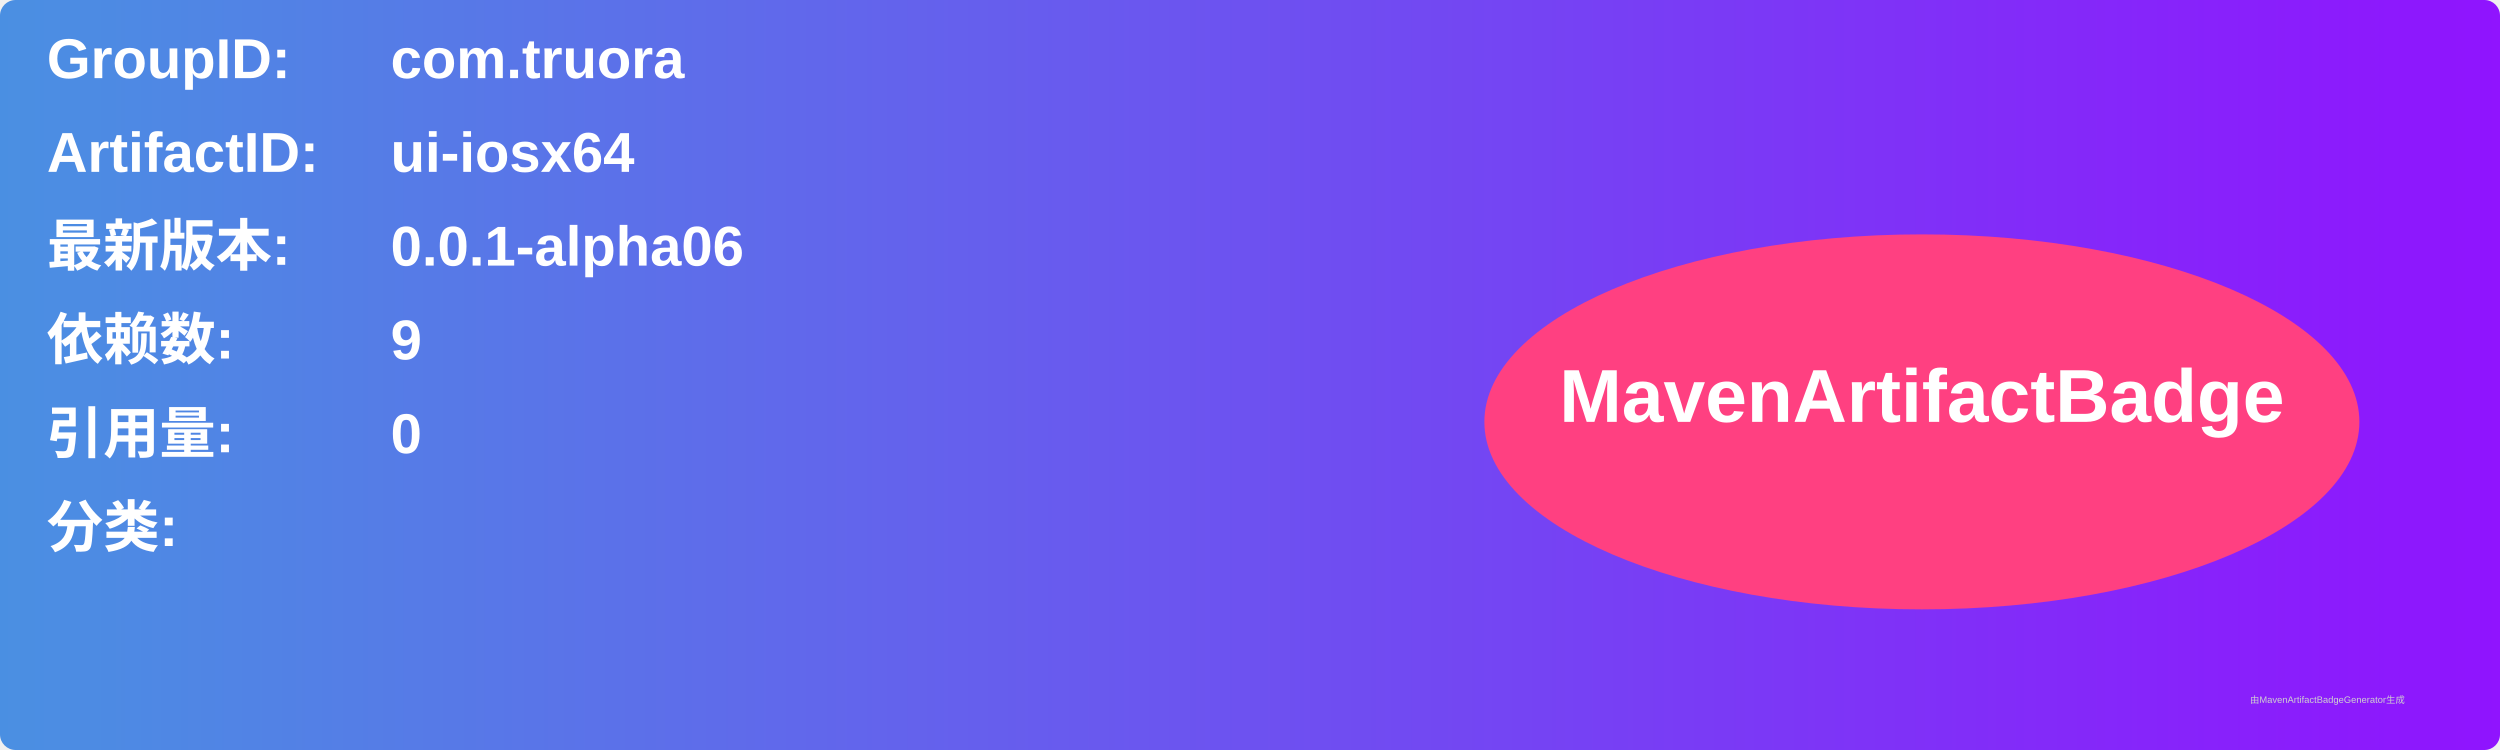
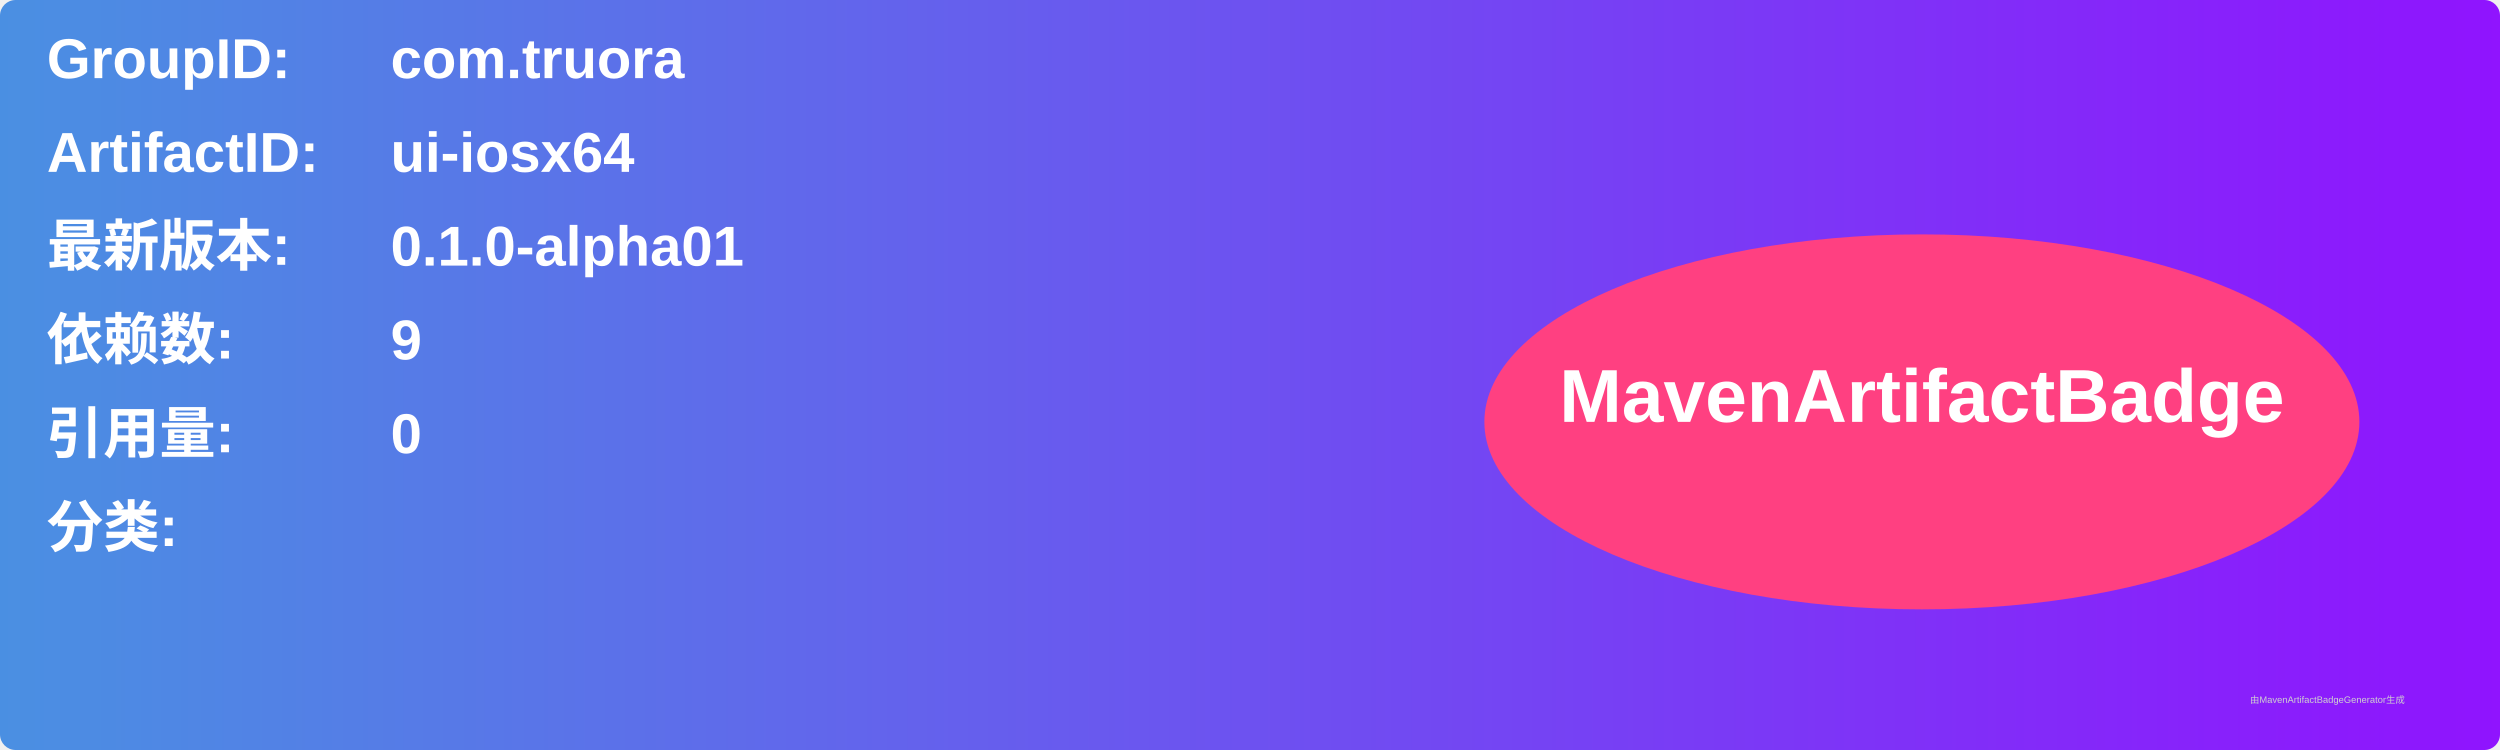
<svg xmlns="http://www.w3.org/2000/svg" width="800" height="240" viewBox="0 0 800 240">
  <linearGradient id="grad" x1="0%" y1="0%" x2="100%" y2="0%">
    <stop offset="0%" stop-color="#4a90e2" />
    <stop offset="100%" stop-color="#9013fe" />
  </linearGradient>
  <rect width="100%" height="100%" rx="5" ry="5" fill="url(#grad)" />
  <g transform="translate(15, 15)">
    <text x="0" y="10" font-family="Arial" font-size="18" fill="white" font-weight="bold" width="260">GroupID:</text>
    <text x="110" y="10" font-family="Arial" font-size="18" fill="white" font-weight="bold" width="460">com.truora</text>
    <text x="0" y="40" font-family="Arial" font-size="18" fill="white" font-weight="bold" width="260">ArtifactID:</text>
    <text x="110" y="40" font-family="Arial" font-size="18" fill="white" font-weight="bold" width="460">ui-iosx64</text>
    <text x="0" y="70" font-family="Arial" font-size="18" fill="white" font-weight="bold">最新版本:</text>
    <text x="110" y="70" font-family="Arial" font-size="18" fill="white" font-weight="bold">
-       <tspan font-weight="bold">0.0.1-alpha06</tspan>
+       <tspan font-weight="bold">0.1.0-alpha01</tspan>
    </text>
    <text x="0" y="100" font-family="Arial" font-size="18" fill="white" font-weight="bold">依赖数: </text>
    <text x="110" y="100" font-family="Arial" font-size="18" fill="white">
      <tspan font-weight="bold">9</tspan>
    </text>
    <text x="0" y="130" font-family="Arial" font-size="18" fill="white" font-weight="bold">引用量: </text>
    <text x="110" y="130" font-family="Arial" font-size="18" fill="white">
      <tspan font-weight="bold">0</tspan>
    </text>
    <text x="0" y="160" font-family="Arial" font-size="18" fill="white" font-weight="bold">分类:</text>
    <text x="10" y="190" font-family="Arial" font-size="10" fill="white">
      <tspan font-weight="bold" />
    </text>
    <ellipse cx="600" cy="120" rx="140" ry="60" fill="#ff4081" />
    <text x="600" y="120" text-anchor="middle" font-family="Arial" font-size="24" fill="white" font-weight="bold">MavenArtifactBadge</text>
  </g>
  <text x="720" y="225" font-family="Arial" font-size="3" fill="#d0d0d0">由MavenArtifactBadgeGenerator生成</text>
</svg>
